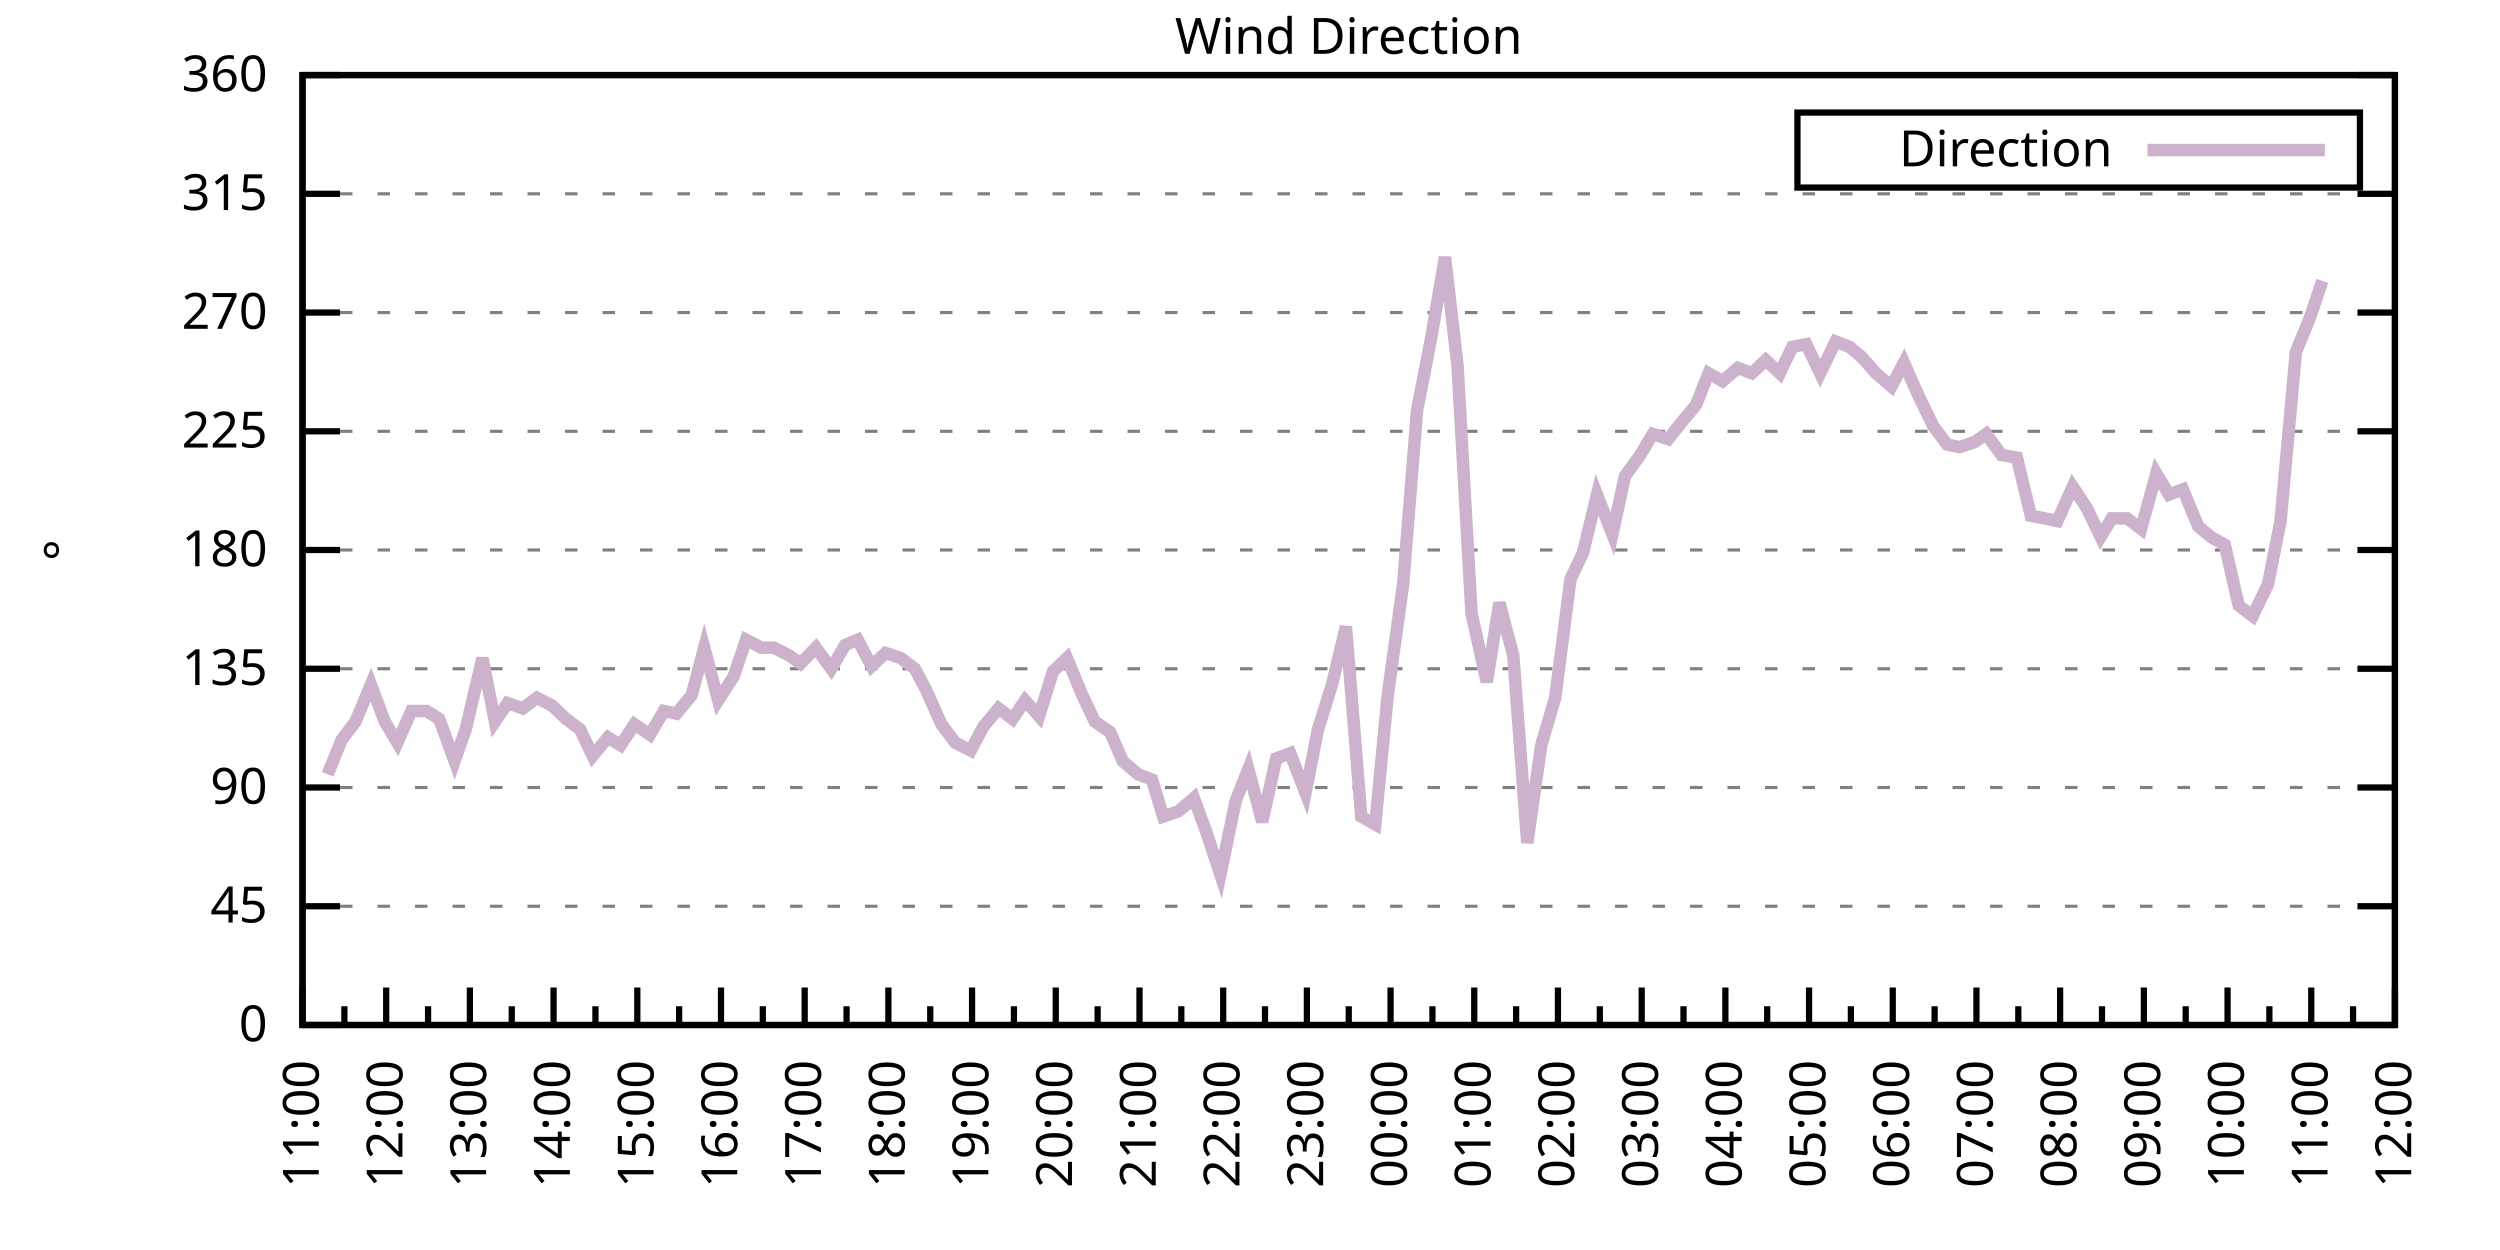
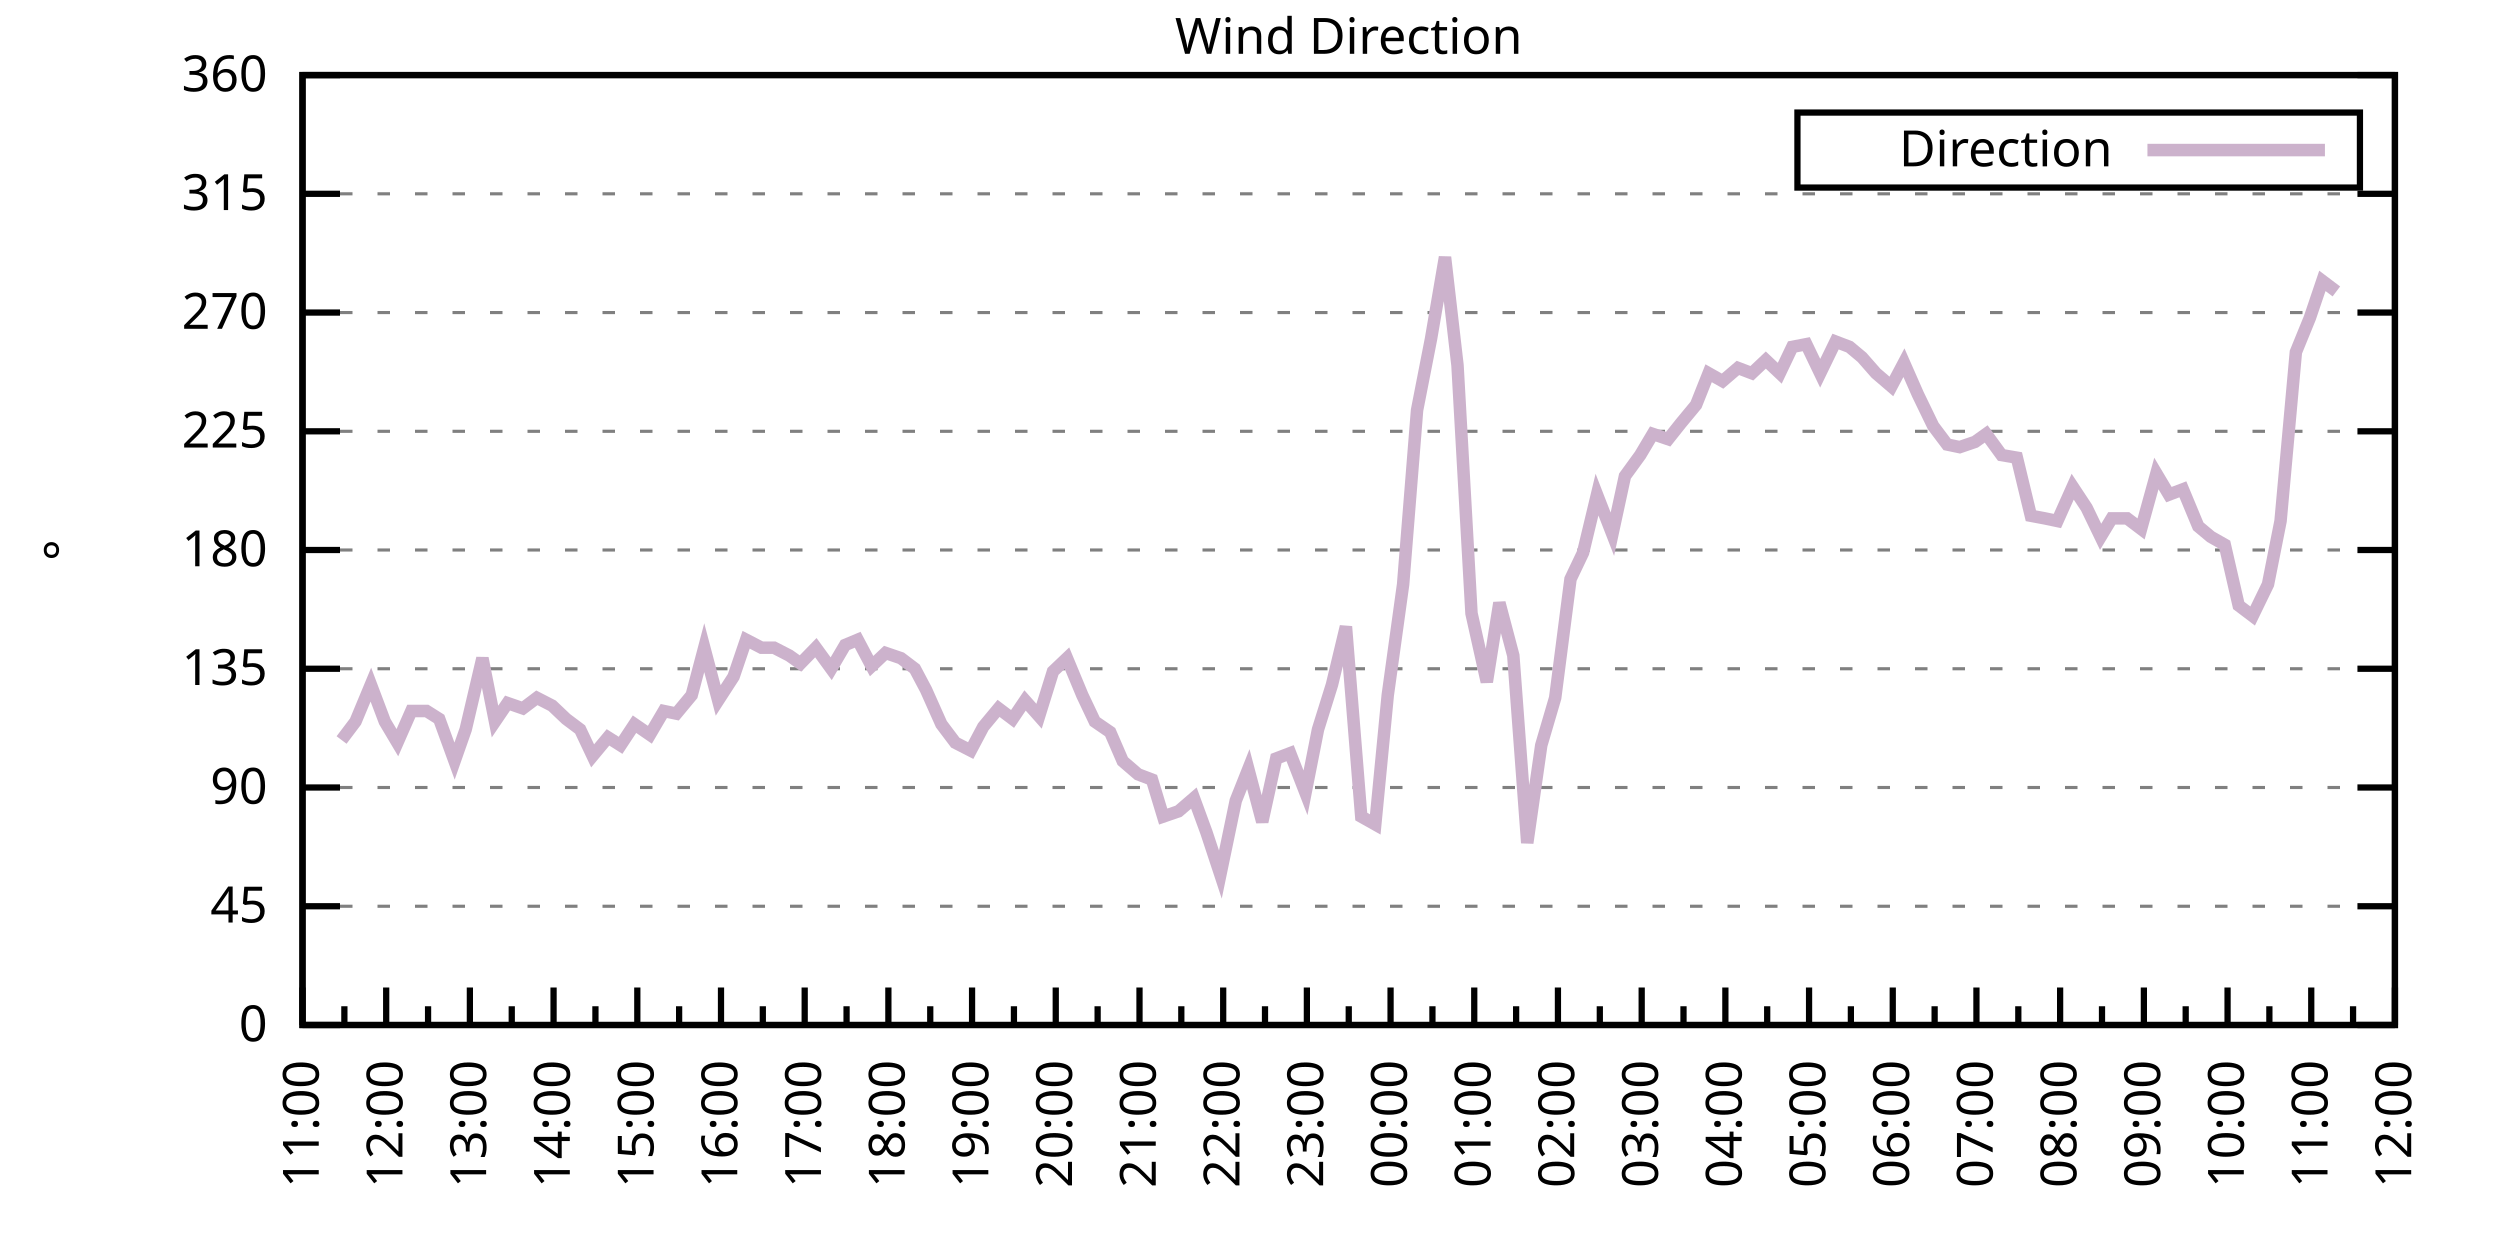
<svg xmlns="http://www.w3.org/2000/svg" xmlns:xlink="http://www.w3.org/1999/xlink" width="400" height="200" viewBox="0 0 400 200">
  <g id="gnuplot_canvas">
    <rect x="0" y="0" width="400" height="200" fill="none" />
    <defs>
      <circle id="gpDot" r="0.5" stroke-width="0.5" stroke="currentColor" />
      <path id="gpPt0" stroke-width="0.333" stroke="currentColor" d="M-1,0 h2 M0,-1 v2" />
      <path id="gpPt1" stroke-width="0.333" stroke="currentColor" d="M-1,-1 L1,1 M1,-1 L-1,1" />
      <path id="gpPt2" stroke-width="0.333" stroke="currentColor" d="M-1,0 L1,0 M0,-1 L0,1 M-1,-1 L1,1 M-1,1 L1,-1" />
      <rect id="gpPt3" stroke-width="0.333" stroke="currentColor" x="-1" y="-1" width="2" height="2" />
      <rect id="gpPt4" stroke-width="0.333" stroke="currentColor" fill="currentColor" x="-1" y="-1" width="2" height="2" />
      <circle id="gpPt5" stroke-width="0.333" stroke="currentColor" cx="0" cy="0" r="1" />
      <use xlink:href="#gpPt5" id="gpPt6" fill="currentColor" stroke="none" />
      <path id="gpPt7" stroke-width="0.333" stroke="currentColor" d="M0,-1.33 L-1.33,0.67 L1.33,0.67 z" />
      <use xlink:href="#gpPt7" id="gpPt8" fill="currentColor" stroke="none" />
      <use xlink:href="#gpPt7" id="gpPt9" stroke="currentColor" transform="rotate(180)" />
      <use xlink:href="#gpPt9" id="gpPt10" fill="currentColor" stroke="none" />
      <use xlink:href="#gpPt3" id="gpPt11" stroke="currentColor" transform="rotate(45)" />
      <use xlink:href="#gpPt11" id="gpPt12" fill="currentColor" stroke="none" />
      <path id="gpPt13" stroke-width="0.333" stroke="currentColor" d="M0,1.330 L1.265,0.411 L0.782,-1.067 L-0.782,-1.076 L-1.265,0.411 z" />
      <use xlink:href="#gpPt13" id="gpPt14" fill="currentColor" stroke="none" />
      <filter id="textbox" filterUnits="objectBoundingBox" x="0" y="0" height="1" width="1">
        <feFlood flood-color="white" flood-opacity="1" result="bgnd" />
        <feComposite in="SourceGraphic" in2="bgnd" operator="atop" />
      </filter>
      <filter id="greybox" filterUnits="objectBoundingBox" x="0" y="0" height="1" width="1">
        <feFlood flood-color="lightgrey" flood-opacity="1" result="grey" />
        <feComposite in="SourceGraphic" in2="grey" operator="atop" />
      </filter>
    </defs>
    <g fill="none" color="white" stroke="currentColor" stroke-width="1.00" stroke-linecap="butt" stroke-linejoin="miter">
</g>
    <g fill="none" color="black" stroke="currentColor" stroke-width="1.00" stroke-linecap="butt" stroke-linejoin="miter">
      <g stroke="none" shape-rendering="crispEdges">
        <polygon fill="rgb(255, 255, 255)" points="48.40,164.00 383.18,164.00 383.18,12.02 48.40,12.02 " />
      </g>
    </g>
    <g fill="none" color="black" stroke="currentColor" stroke-width="1.00" stroke-linecap="butt" stroke-linejoin="miter">
</g>
    <g fill="none" color="black" stroke="black" stroke-width="0.50" stroke-linecap="butt" stroke-linejoin="miter">
</g>
    <g fill="none" color="gray" stroke="currentColor" stroke-width="0.50" stroke-linecap="butt" stroke-linejoin="miter">
      <path stroke="gray" stroke-dasharray="2,4" class="gridline" d="M48.40,164.00 L383.19,164.00  " />
    </g>
    <g fill="none" color="gray" stroke="gray" stroke-width="1.00" stroke-linecap="butt" stroke-linejoin="miter">
</g>
    <g fill="none" color="black" stroke="currentColor" stroke-width="1.00" stroke-linecap="butt" stroke-linejoin="miter">
      <path stroke="black" d="M48.40,164.00 L54.40,164.00 M383.19,164.00 L377.19,164.00  " />
      <g transform="translate(42.80,166.60)" stroke="none" fill="black" font-family="Sans" font-size="8.00" text-anchor="end">
        <text>
          <tspan font-family="Sans"> 0</tspan>
        </text>
      </g>
    </g>
    <g fill="none" color="black" stroke="currentColor" stroke-width="1.00" stroke-linecap="butt" stroke-linejoin="miter">
</g>
    <g fill="none" color="black" stroke="black" stroke-width="0.50" stroke-linecap="butt" stroke-linejoin="miter">
</g>
    <g fill="none" color="gray" stroke="currentColor" stroke-width="0.50" stroke-linecap="butt" stroke-linejoin="miter">
      <path stroke="gray" stroke-dasharray="2,4" class="gridline" d="M48.40,145.00 L383.19,145.00  " />
    </g>
    <g fill="none" color="gray" stroke="gray" stroke-width="1.00" stroke-linecap="butt" stroke-linejoin="miter">
</g>
    <g fill="none" color="black" stroke="currentColor" stroke-width="1.00" stroke-linecap="butt" stroke-linejoin="miter">
      <path stroke="black" d="M48.40,145.00 L54.40,145.00 M383.19,145.00 L377.19,145.00  " />
      <g transform="translate(42.80,147.60)" stroke="none" fill="black" font-family="Sans" font-size="8.00" text-anchor="end">
        <text>
          <tspan font-family="Sans"> 45</tspan>
        </text>
      </g>
    </g>
    <g fill="none" color="black" stroke="currentColor" stroke-width="1.00" stroke-linecap="butt" stroke-linejoin="miter">
</g>
    <g fill="none" color="black" stroke="black" stroke-width="0.50" stroke-linecap="butt" stroke-linejoin="miter">
</g>
    <g fill="none" color="gray" stroke="currentColor" stroke-width="0.50" stroke-linecap="butt" stroke-linejoin="miter">
      <path stroke="gray" stroke-dasharray="2,4" class="gridline" d="M48.40,126.00 L383.19,126.00  " />
    </g>
    <g fill="none" color="gray" stroke="gray" stroke-width="1.00" stroke-linecap="butt" stroke-linejoin="miter">
</g>
    <g fill="none" color="black" stroke="currentColor" stroke-width="1.00" stroke-linecap="butt" stroke-linejoin="miter">
      <path stroke="black" d="M48.40,126.00 L54.40,126.00 M383.19,126.00 L377.19,126.00  " />
      <g transform="translate(42.80,128.60)" stroke="none" fill="black" font-family="Sans" font-size="8.00" text-anchor="end">
        <text>
          <tspan font-family="Sans"> 90</tspan>
        </text>
      </g>
    </g>
    <g fill="none" color="black" stroke="currentColor" stroke-width="1.00" stroke-linecap="butt" stroke-linejoin="miter">
</g>
    <g fill="none" color="black" stroke="black" stroke-width="0.50" stroke-linecap="butt" stroke-linejoin="miter">
</g>
    <g fill="none" color="gray" stroke="currentColor" stroke-width="0.50" stroke-linecap="butt" stroke-linejoin="miter">
      <path stroke="gray" stroke-dasharray="2,4" class="gridline" d="M48.40,107.00 L383.19,107.00  " />
    </g>
    <g fill="none" color="gray" stroke="gray" stroke-width="1.00" stroke-linecap="butt" stroke-linejoin="miter">
</g>
    <g fill="none" color="black" stroke="currentColor" stroke-width="1.00" stroke-linecap="butt" stroke-linejoin="miter">
      <path stroke="black" d="M48.40,107.00 L54.40,107.00 M383.19,107.00 L377.19,107.00  " />
      <g transform="translate(42.80,109.60)" stroke="none" fill="black" font-family="Sans" font-size="8.00" text-anchor="end">
        <text>
          <tspan font-family="Sans"> 135</tspan>
        </text>
      </g>
    </g>
    <g fill="none" color="black" stroke="currentColor" stroke-width="1.00" stroke-linecap="butt" stroke-linejoin="miter">
</g>
    <g fill="none" color="black" stroke="black" stroke-width="0.50" stroke-linecap="butt" stroke-linejoin="miter">
</g>
    <g fill="none" color="gray" stroke="currentColor" stroke-width="0.50" stroke-linecap="butt" stroke-linejoin="miter">
      <path stroke="gray" stroke-dasharray="2,4" class="gridline" d="M48.40,88.00 L383.19,88.00  " />
    </g>
    <g fill="none" color="gray" stroke="gray" stroke-width="1.00" stroke-linecap="butt" stroke-linejoin="miter">
</g>
    <g fill="none" color="black" stroke="currentColor" stroke-width="1.00" stroke-linecap="butt" stroke-linejoin="miter">
      <path stroke="black" d="M48.40,88.00 L54.40,88.00 M383.19,88.00 L377.19,88.00  " />
      <g transform="translate(42.80,90.60)" stroke="none" fill="black" font-family="Sans" font-size="8.00" text-anchor="end">
        <text>
          <tspan font-family="Sans"> 180</tspan>
        </text>
      </g>
    </g>
    <g fill="none" color="black" stroke="currentColor" stroke-width="1.00" stroke-linecap="butt" stroke-linejoin="miter">
</g>
    <g fill="none" color="black" stroke="black" stroke-width="0.50" stroke-linecap="butt" stroke-linejoin="miter">
</g>
    <g fill="none" color="gray" stroke="currentColor" stroke-width="0.50" stroke-linecap="butt" stroke-linejoin="miter">
      <path stroke="gray" stroke-dasharray="2,4" class="gridline" d="M48.40,69.01 L383.19,69.01  " />
    </g>
    <g fill="none" color="gray" stroke="gray" stroke-width="1.00" stroke-linecap="butt" stroke-linejoin="miter">
</g>
    <g fill="none" color="black" stroke="currentColor" stroke-width="1.00" stroke-linecap="butt" stroke-linejoin="miter">
      <path stroke="black" d="M48.40,69.01 L54.40,69.01 M383.19,69.01 L377.19,69.01  " />
      <g transform="translate(42.80,71.61)" stroke="none" fill="black" font-family="Sans" font-size="8.00" text-anchor="end">
        <text>
          <tspan font-family="Sans"> 225</tspan>
        </text>
      </g>
    </g>
    <g fill="none" color="black" stroke="currentColor" stroke-width="1.00" stroke-linecap="butt" stroke-linejoin="miter">
</g>
    <g fill="none" color="black" stroke="black" stroke-width="0.50" stroke-linecap="butt" stroke-linejoin="miter">
</g>
    <g fill="none" color="gray" stroke="currentColor" stroke-width="0.50" stroke-linecap="butt" stroke-linejoin="miter">
      <path stroke="gray" stroke-dasharray="2,4" class="gridline" d="M48.40,50.01 L383.19,50.01  " />
    </g>
    <g fill="none" color="gray" stroke="gray" stroke-width="1.00" stroke-linecap="butt" stroke-linejoin="miter">
</g>
    <g fill="none" color="black" stroke="currentColor" stroke-width="1.00" stroke-linecap="butt" stroke-linejoin="miter">
      <path stroke="black" d="M48.40,50.01 L54.40,50.01 M383.19,50.01 L377.19,50.01  " />
      <g transform="translate(42.80,52.61)" stroke="none" fill="black" font-family="Sans" font-size="8.00" text-anchor="end">
        <text>
          <tspan font-family="Sans"> 270</tspan>
        </text>
      </g>
    </g>
    <g fill="none" color="black" stroke="currentColor" stroke-width="1.00" stroke-linecap="butt" stroke-linejoin="miter">
</g>
    <g fill="none" color="black" stroke="black" stroke-width="0.50" stroke-linecap="butt" stroke-linejoin="miter">
</g>
    <g fill="none" color="gray" stroke="currentColor" stroke-width="0.50" stroke-linecap="butt" stroke-linejoin="miter">
      <path stroke="gray" stroke-dasharray="2,4" class="gridline" d="M48.40,31.01 L383.19,31.01  " />
    </g>
    <g fill="none" color="gray" stroke="gray" stroke-width="1.00" stroke-linecap="butt" stroke-linejoin="miter">
</g>
    <g fill="none" color="black" stroke="currentColor" stroke-width="1.00" stroke-linecap="butt" stroke-linejoin="miter">
      <path stroke="black" d="M48.40,31.01 L54.40,31.01 M383.19,31.01 L377.19,31.01  " />
      <g transform="translate(42.80,33.61)" stroke="none" fill="black" font-family="Sans" font-size="8.00" text-anchor="end">
        <text>
          <tspan font-family="Sans"> 315</tspan>
        </text>
      </g>
    </g>
    <g fill="none" color="black" stroke="currentColor" stroke-width="1.00" stroke-linecap="butt" stroke-linejoin="miter">
</g>
    <g fill="none" color="black" stroke="black" stroke-width="0.50" stroke-linecap="butt" stroke-linejoin="miter">
</g>
    <g fill="none" color="gray" stroke="currentColor" stroke-width="0.50" stroke-linecap="butt" stroke-linejoin="miter">
      <path stroke="gray" stroke-dasharray="2,4" class="gridline" d="M48.40,12.01 L383.19,12.01  " />
    </g>
    <g fill="none" color="gray" stroke="gray" stroke-width="1.00" stroke-linecap="butt" stroke-linejoin="miter">
</g>
    <g fill="none" color="black" stroke="currentColor" stroke-width="1.00" stroke-linecap="butt" stroke-linejoin="miter">
      <path stroke="black" d="M48.40,12.01 L54.40,12.01 M383.19,12.01 L377.19,12.01  " />
      <g transform="translate(42.80,14.61)" stroke="none" fill="black" font-family="Sans" font-size="8.00" text-anchor="end">
        <text>
          <tspan font-family="Sans"> 360</tspan>
        </text>
      </g>
    </g>
    <g fill="none" color="black" stroke="currentColor" stroke-width="1.00" stroke-linecap="butt" stroke-linejoin="miter">
      <path stroke="black" d="M48.40,164.00 L48.40,158.00  " />
      <g transform="translate(51.00,169.60) rotate(270)" stroke="none" fill="black" font-family="Sans" font-size="8.00" text-anchor="end">
        <text>
          <tspan font-family="Sans">11:00</tspan>
        </text>
      </g>
    </g>
    <g fill="none" color="black" stroke="currentColor" stroke-width="1.00" stroke-linecap="butt" stroke-linejoin="miter">
      <path stroke="black" d="M55.10,164.00 L55.10,161.00 M61.79,164.00 L61.79,158.00  " />
      <g transform="translate(64.39,169.60) rotate(270)" stroke="none" fill="black" font-family="Sans" font-size="8.00" text-anchor="end">
        <text>
          <tspan font-family="Sans">12:00</tspan>
        </text>
      </g>
    </g>
    <g fill="none" color="black" stroke="currentColor" stroke-width="1.00" stroke-linecap="butt" stroke-linejoin="miter">
      <path stroke="black" d="M68.49,164.00 L68.49,161.00 M75.18,164.00 L75.18,158.00  " />
      <g transform="translate(77.78,169.60) rotate(270)" stroke="none" fill="black" font-family="Sans" font-size="8.00" text-anchor="end">
        <text>
          <tspan font-family="Sans">13:00</tspan>
        </text>
      </g>
    </g>
    <g fill="none" color="black" stroke="currentColor" stroke-width="1.00" stroke-linecap="butt" stroke-linejoin="miter">
      <path stroke="black" d="M81.88,164.00 L81.88,161.00 M88.57,164.00 L88.57,158.00  " />
      <g transform="translate(91.17,169.60) rotate(270)" stroke="none" fill="black" font-family="Sans" font-size="8.00" text-anchor="end">
        <text>
          <tspan font-family="Sans">14:00</tspan>
        </text>
      </g>
    </g>
    <g fill="none" color="black" stroke="currentColor" stroke-width="1.00" stroke-linecap="butt" stroke-linejoin="miter">
      <path stroke="black" d="M95.27,164.00 L95.27,161.00 M101.97,164.00 L101.97,158.00  " />
      <g transform="translate(104.57,169.60) rotate(270)" stroke="none" fill="black" font-family="Sans" font-size="8.00" text-anchor="end">
        <text>
          <tspan font-family="Sans">15:00</tspan>
        </text>
      </g>
    </g>
    <g fill="none" color="black" stroke="currentColor" stroke-width="1.00" stroke-linecap="butt" stroke-linejoin="miter">
      <path stroke="black" d="M108.66,164.00 L108.66,161.00 M115.36,164.00 L115.36,158.00  " />
      <g transform="translate(117.96,169.60) rotate(270)" stroke="none" fill="black" font-family="Sans" font-size="8.00" text-anchor="end">
        <text>
          <tspan font-family="Sans">16:00</tspan>
        </text>
      </g>
    </g>
    <g fill="none" color="black" stroke="currentColor" stroke-width="1.00" stroke-linecap="butt" stroke-linejoin="miter">
      <path stroke="black" d="M122.05,164.00 L122.05,161.00 M128.75,164.00 L128.75,158.00  " />
      <g transform="translate(131.35,169.60) rotate(270)" stroke="none" fill="black" font-family="Sans" font-size="8.00" text-anchor="end">
        <text>
          <tspan font-family="Sans">17:00</tspan>
        </text>
      </g>
    </g>
    <g fill="none" color="black" stroke="currentColor" stroke-width="1.00" stroke-linecap="butt" stroke-linejoin="miter">
      <path stroke="black" d="M135.45,164.00 L135.45,161.00 M142.14,164.00 L142.14,158.00  " />
      <g transform="translate(144.74,169.60) rotate(270)" stroke="none" fill="black" font-family="Sans" font-size="8.00" text-anchor="end">
        <text>
          <tspan font-family="Sans">18:00</tspan>
        </text>
      </g>
    </g>
    <g fill="none" color="black" stroke="currentColor" stroke-width="1.00" stroke-linecap="butt" stroke-linejoin="miter">
      <path stroke="black" d="M148.84,164.00 L148.84,161.00 M155.53,164.00 L155.53,158.00  " />
      <g transform="translate(158.13,169.60) rotate(270)" stroke="none" fill="black" font-family="Sans" font-size="8.00" text-anchor="end">
        <text>
          <tspan font-family="Sans">19:00</tspan>
        </text>
      </g>
    </g>
    <g fill="none" color="black" stroke="currentColor" stroke-width="1.00" stroke-linecap="butt" stroke-linejoin="miter">
      <path stroke="black" d="M162.23,164.00 L162.23,161.00 M168.92,164.00 L168.92,158.00  " />
      <g transform="translate(171.52,169.60) rotate(270)" stroke="none" fill="black" font-family="Sans" font-size="8.00" text-anchor="end">
        <text>
          <tspan font-family="Sans">20:00</tspan>
        </text>
      </g>
    </g>
    <g fill="none" color="black" stroke="currentColor" stroke-width="1.00" stroke-linecap="butt" stroke-linejoin="miter">
      <path stroke="black" d="M175.62,164.00 L175.62,161.00 M182.32,164.00 L182.32,158.00  " />
      <g transform="translate(184.92,169.60) rotate(270)" stroke="none" fill="black" font-family="Sans" font-size="8.00" text-anchor="end">
        <text>
          <tspan font-family="Sans">21:00</tspan>
        </text>
      </g>
    </g>
    <g fill="none" color="black" stroke="currentColor" stroke-width="1.00" stroke-linecap="butt" stroke-linejoin="miter">
      <path stroke="black" d="M189.01,164.00 L189.01,161.00 M195.71,164.00 L195.71,158.00  " />
      <g transform="translate(198.31,169.60) rotate(270)" stroke="none" fill="black" font-family="Sans" font-size="8.00" text-anchor="end">
        <text>
          <tspan font-family="Sans">22:00</tspan>
        </text>
      </g>
    </g>
    <g fill="none" color="black" stroke="currentColor" stroke-width="1.00" stroke-linecap="butt" stroke-linejoin="miter">
      <path stroke="black" d="M202.40,164.00 L202.40,161.00 M209.10,164.00 L209.10,158.00  " />
      <g transform="translate(211.70,169.60) rotate(270)" stroke="none" fill="black" font-family="Sans" font-size="8.00" text-anchor="end">
        <text>
          <tspan font-family="Sans">23:00</tspan>
        </text>
      </g>
    </g>
    <g fill="none" color="black" stroke="currentColor" stroke-width="1.00" stroke-linecap="butt" stroke-linejoin="miter">
      <path stroke="black" d="M215.80,164.00 L215.80,161.00 M222.49,164.00 L222.49,158.00  " />
      <g transform="translate(225.09,169.60) rotate(270)" stroke="none" fill="black" font-family="Sans" font-size="8.00" text-anchor="end">
        <text>
          <tspan font-family="Sans">00:00</tspan>
        </text>
      </g>
    </g>
    <g fill="none" color="black" stroke="currentColor" stroke-width="1.00" stroke-linecap="butt" stroke-linejoin="miter">
      <path stroke="black" d="M229.19,164.00 L229.19,161.00 M235.88,164.00 L235.88,158.00  " />
      <g transform="translate(238.48,169.60) rotate(270)" stroke="none" fill="black" font-family="Sans" font-size="8.00" text-anchor="end">
        <text>
          <tspan font-family="Sans">01:00</tspan>
        </text>
      </g>
    </g>
    <g fill="none" color="black" stroke="currentColor" stroke-width="1.00" stroke-linecap="butt" stroke-linejoin="miter">
      <path stroke="black" d="M242.58,164.00 L242.58,161.00 M249.27,164.00 L249.27,158.00  " />
      <g transform="translate(251.87,169.60) rotate(270)" stroke="none" fill="black" font-family="Sans" font-size="8.00" text-anchor="end">
        <text>
          <tspan font-family="Sans">02:00</tspan>
        </text>
      </g>
    </g>
    <g fill="none" color="black" stroke="currentColor" stroke-width="1.00" stroke-linecap="butt" stroke-linejoin="miter">
      <path stroke="black" d="M255.97,164.00 L255.97,161.00 M262.67,164.00 L262.67,158.00  " />
      <g transform="translate(265.27,169.60) rotate(270)" stroke="none" fill="black" font-family="Sans" font-size="8.00" text-anchor="end">
        <text>
          <tspan font-family="Sans">03:00</tspan>
        </text>
      </g>
    </g>
    <g fill="none" color="black" stroke="currentColor" stroke-width="1.00" stroke-linecap="butt" stroke-linejoin="miter">
      <path stroke="black" d="M269.36,164.00 L269.36,161.00 M276.06,164.00 L276.06,158.00  " />
      <g transform="translate(278.66,169.60) rotate(270)" stroke="none" fill="black" font-family="Sans" font-size="8.00" text-anchor="end">
        <text>
          <tspan font-family="Sans">04:00</tspan>
        </text>
      </g>
    </g>
    <g fill="none" color="black" stroke="currentColor" stroke-width="1.00" stroke-linecap="butt" stroke-linejoin="miter">
      <path stroke="black" d="M282.75,164.00 L282.75,161.00 M289.45,164.00 L289.45,158.00  " />
      <g transform="translate(292.05,169.60) rotate(270)" stroke="none" fill="black" font-family="Sans" font-size="8.00" text-anchor="end">
        <text>
          <tspan font-family="Sans">05:00</tspan>
        </text>
      </g>
    </g>
    <g fill="none" color="black" stroke="currentColor" stroke-width="1.00" stroke-linecap="butt" stroke-linejoin="miter">
      <path stroke="black" d="M296.14,164.00 L296.14,161.00 M302.84,164.00 L302.84,158.00  " />
      <g transform="translate(305.44,169.60) rotate(270)" stroke="none" fill="black" font-family="Sans" font-size="8.00" text-anchor="end">
        <text>
          <tspan font-family="Sans">06:00</tspan>
        </text>
      </g>
    </g>
    <g fill="none" color="black" stroke="currentColor" stroke-width="1.00" stroke-linecap="butt" stroke-linejoin="miter">
      <path stroke="black" d="M309.54,164.00 L309.54,161.00 M316.23,164.00 L316.23,158.00  " />
      <g transform="translate(318.83,169.60) rotate(270)" stroke="none" fill="black" font-family="Sans" font-size="8.00" text-anchor="end">
        <text>
          <tspan font-family="Sans">07:00</tspan>
        </text>
      </g>
    </g>
    <g fill="none" color="black" stroke="currentColor" stroke-width="1.00" stroke-linecap="butt" stroke-linejoin="miter">
      <path stroke="black" d="M322.93,164.00 L322.93,161.00 M329.62,164.00 L329.62,158.00  " />
      <g transform="translate(332.22,169.60) rotate(270)" stroke="none" fill="black" font-family="Sans" font-size="8.00" text-anchor="end">
        <text>
          <tspan font-family="Sans">08:00</tspan>
        </text>
      </g>
    </g>
    <g fill="none" color="black" stroke="currentColor" stroke-width="1.00" stroke-linecap="butt" stroke-linejoin="miter">
      <path stroke="black" d="M336.32,164.00 L336.32,161.00 M343.02,164.00 L343.02,158.00  " />
      <g transform="translate(345.62,169.60) rotate(270)" stroke="none" fill="black" font-family="Sans" font-size="8.00" text-anchor="end">
        <text>
          <tspan font-family="Sans">09:00</tspan>
        </text>
      </g>
    </g>
    <g fill="none" color="black" stroke="currentColor" stroke-width="1.00" stroke-linecap="butt" stroke-linejoin="miter">
      <path stroke="black" d="M349.71,164.00 L349.71,161.00 M356.41,164.00 L356.41,158.00  " />
      <g transform="translate(359.01,169.60) rotate(270)" stroke="none" fill="black" font-family="Sans" font-size="8.00" text-anchor="end">
        <text>
          <tspan font-family="Sans">10:00</tspan>
        </text>
      </g>
    </g>
    <g fill="none" color="black" stroke="currentColor" stroke-width="1.00" stroke-linecap="butt" stroke-linejoin="miter">
      <path stroke="black" d="M363.10,164.00 L363.10,161.00 M369.80,164.00 L369.80,158.00  " />
      <g transform="translate(372.40,169.60) rotate(270)" stroke="none" fill="black" font-family="Sans" font-size="8.00" text-anchor="end">
        <text>
          <tspan font-family="Sans">11:00</tspan>
        </text>
      </g>
    </g>
    <g fill="none" color="black" stroke="currentColor" stroke-width="1.00" stroke-linecap="butt" stroke-linejoin="miter">
      <path stroke="black" d="M376.49,164.00 L376.49,161.00 M383.19,164.00 L383.19,158.00  " />
      <g transform="translate(385.79,169.60) rotate(270)" stroke="none" fill="black" font-family="Sans" font-size="8.00" text-anchor="end">
        <text>
          <tspan font-family="Sans">12:00</tspan>
        </text>
      </g>
    </g>
    <g fill="none" color="black" stroke="currentColor" stroke-width="1.00" stroke-linecap="butt" stroke-linejoin="miter">
</g>
    <g fill="none" color="black" stroke="currentColor" stroke-width="1.00" stroke-linecap="butt" stroke-linejoin="miter">
      <path stroke="black" d="M48.40,12.01 L48.40,164.00 L383.19,164.00 L383.19,12.01 L48.40,12.01 Z  " />
    </g>
    <g fill="none" color="black" stroke="currentColor" stroke-width="1.00" stroke-linecap="butt" stroke-linejoin="miter">
      <g transform="translate(12.80,88.01) rotate(270)" stroke="none" fill="black" font-family="Sans" font-size="8.00" text-anchor="middle">
        <text>
          <tspan font-family="Sans">°</tspan>
        </text>
      </g>
    </g>
    <g fill="none" color="black" stroke="currentColor" stroke-width="1.00" stroke-linecap="butt" stroke-linejoin="miter">
</g>
    <g fill="none" color="black" stroke="currentColor" stroke-width="1.00" stroke-linecap="butt" stroke-linejoin="miter">
      <path stroke="black" d="M287.59,30.01 L287.59,18.01 L377.59,18.01 L377.59,30.01 L287.59,30.01 Z  " />
    </g>
    <g id="Wind_direction_plot_1">
      <g fill="none" color="white" stroke="black" stroke-width="2.00" stroke-linecap="butt" stroke-linejoin="miter">
</g>
      <g fill="none" color="black" stroke="currentColor" stroke-width="2.00" stroke-linecap="butt" stroke-linejoin="miter">
        <g transform="translate(337.99,26.61)" stroke="none" fill="black" font-family="Sans" font-size="8.00" text-anchor="end">
          <text>
            <tspan font-family="Sans">Direction</tspan>
          </text>
        </g>
      </g>
      <g fill="none" color="black" stroke="currentColor" stroke-width="2.00" stroke-linecap="butt" stroke-linejoin="miter">
-         <path stroke="rgb(204, 178, 204)" d="M343.59,24.01 L371.99,24.01 M52.42,123.89 L54.65,118.40 L56.88,115.45 L59.34,109.54 L61.57,115.45 L63.58,118.83   L65.81,113.76 L68.26,113.76 L70.27,115.03 L72.73,121.78 L74.51,116.71 L77.19,105.31 L79.20,115.45 L81.21,112.49   L83.66,113.34 L85.90,111.65 L88.35,112.91 L90.58,115.03 L92.82,116.71 L94.82,120.94 L97.28,117.98 L99.29,119.25   L101.52,115.87 L103.98,117.56 L106.21,113.76 L108.22,114.18 L110.67,111.23 L112.68,103.63 L114.91,112.07 L117.37,108.27   L119.38,102.36 L121.83,103.63 L123.84,103.63 L126.29,104.89 L128.08,106.16 L130.54,103.63 L132.99,107.00 L135.22,103.20   L137.23,102.36 L139.46,106.58 L141.69,104.47 L144.15,105.31 L146.38,107.00 L148.17,110.38 L150.62,115.87 L152.85,118.83   L155.31,120.09 L157.32,116.29 L159.77,113.34 L162.01,115.03 L164.01,112.07 L166.25,114.60 L168.48,107.43 L170.71,105.31   L173.17,111.23 L175.17,115.45 L177.63,117.14 L179.64,121.78 L182.09,123.89 L184.32,124.74 L186.11,130.65 L188.57,129.80   L191.02,127.69 L193.03,133.18 L195.26,139.93 L197.72,128.11 L199.73,123.05 L201.96,131.49 L204.19,121.36 L206.42,120.51   L208.88,126.85 L210.88,116.71 L213.12,109.54 L215.35,100.25 L217.80,130.65 L220.04,131.91 L222.04,111.23 L224.50,93.49   L226.73,65.63 L228.96,54.23 L231.20,41.14 L233.20,58.45 L235.44,98.14 L237.89,109.11 L239.90,96.45 L242.13,104.89   L244.36,134.87 L246.60,119.25 L248.83,111.65 L251.28,92.65 L253.29,88.43 L255.52,79.14 L257.98,85.47 L259.99,76.18   L262.44,72.81 L264.45,69.43 L266.91,70.27 L268.92,67.74 L271.37,64.78 L273.38,59.72 L275.61,60.98 L278.07,58.87   L280.30,59.72 L282.53,57.61 L284.76,59.72 L286.77,55.50 L289.00,55.07 L291.23,59.72 L293.69,54.65 L295.92,55.50   L297.93,57.18 L300.16,59.72 L302.62,61.83 L304.63,58.03 L306.86,63.10 L309.31,68.16 L311.54,71.12 L313.55,71.54   L316.01,70.70 L317.79,69.43 L320.25,72.81 L322.70,73.23 L324.94,82.52 L327.17,82.94 L329.18,83.36 L331.63,77.87   L333.86,81.25 L336.10,85.89 L337.88,82.94 L340.34,82.94 L342.57,84.63 L345.02,75.76 L347.03,79.14 L349.26,78.29   L351.72,84.21 L353.73,85.89 L355.96,87.16 L358.19,96.87 L360.42,98.56 L362.88,93.49 L364.89,83.36 L367.34,56.34   L369.58,50.85 L371.58,44.94  " />
+         <path stroke="rgb(204, 178, 204)" d="M343.59,24.01 L371.99,24.01 M54.65,118.40 L56.88,115.45 L59.34,109.54 L61.57,115.45 L63.58,118.83 L65.81,113.76   L68.26,113.76 L70.27,115.03 L72.73,121.78 L74.51,116.71 L77.19,105.31 L79.20,115.45 L81.21,112.49 L83.66,113.34   L85.90,111.65 L88.35,112.91 L90.58,115.03 L92.82,116.71 L94.82,120.94 L97.28,117.98 L99.29,119.25 L101.52,115.87   L103.98,117.56 L106.21,113.76 L108.22,114.18 L110.67,111.23 L112.68,103.63 L114.91,112.07 L117.37,108.27 L119.38,102.36   L121.83,103.63 L123.84,103.63 L126.29,104.89 L128.08,106.16 L130.54,103.63 L132.99,107.00 L135.22,103.20 L137.23,102.36   L139.46,106.58 L141.69,104.47 L144.15,105.31 L146.38,107.00 L148.17,110.38 L150.62,115.87 L152.85,118.83 L155.31,120.09   L157.32,116.29 L159.77,113.34 L162.01,115.03 L164.01,112.07 L166.25,114.60 L168.48,107.43 L170.71,105.31 L173.17,111.23   L175.17,115.45 L177.63,117.14 L179.64,121.78 L182.09,123.89 L184.32,124.74 L186.11,130.65 L188.57,129.80 L191.02,127.69   L193.03,133.18 L195.26,139.93 L197.72,128.11 L199.73,123.05 L201.96,131.49 L204.19,121.36 L206.42,120.51 L208.88,126.85   L210.88,116.71 L213.12,109.54 L215.35,100.25 L217.80,130.65 L220.04,131.91 L222.04,111.23 L224.50,93.49 L226.73,65.63   L228.96,54.23 L231.20,41.14 L233.20,58.45 L235.44,98.14 L237.89,109.11 L239.90,96.45 L242.13,104.89 L244.36,134.87   L246.60,119.25 L248.83,111.65 L251.28,92.65 L253.29,88.43 L255.52,79.14 L257.98,85.47 L259.99,76.18 L262.44,72.81   L264.45,69.43 L266.91,70.27 L268.92,67.74 L271.37,64.78 L273.38,59.72 L275.61,60.98 L278.07,58.87 L280.30,59.72   L282.53,57.61 L284.76,59.72 L286.77,55.50 L289.00,55.07 L291.23,59.72 L293.69,54.65 L295.92,55.50 L297.93,57.18   L300.16,59.72 L302.62,61.83 L304.63,58.03 L306.86,63.10 L309.31,68.16 L311.54,71.12 L313.55,71.54 L316.01,70.70   L317.79,69.43 L320.25,72.81 L322.70,73.23 L324.94,82.52 L327.17,82.94 L329.18,83.36 L331.63,77.87 L333.86,81.25   L336.10,85.89 L337.88,82.94 L340.34,82.94 L342.57,84.63 L345.02,75.76 L347.03,79.14 L349.26,78.29 L351.72,84.21   L353.73,85.89 L355.96,87.16 L358.19,96.87 L360.42,98.56 L362.88,93.49 L364.89,83.36 L367.34,56.34 L369.58,50.85   L371.58,44.94 L373.82,46.63  " />
      </g>
    </g>
    <g fill="none" color="black" stroke="currentColor" stroke-width="2.00" stroke-linecap="butt" stroke-linejoin="miter">
</g>
    <g fill="none" color="black" stroke="black" stroke-width="1.00" stroke-linecap="butt" stroke-linejoin="miter">
</g>
    <g fill="none" color="black" stroke="currentColor" stroke-width="1.00" stroke-linecap="butt" stroke-linejoin="miter">
      <path stroke="black" d="M48.40,12.01 L48.40,164.00 L383.19,164.00 L383.19,12.01 L48.40,12.01 Z  " />
    </g>
    <g fill="none" color="black" stroke="currentColor" stroke-width="1.00" stroke-linecap="butt" stroke-linejoin="miter">
      <g transform="translate(215.79,8.61)" stroke="none" fill="black" font-family="Sans" font-size="8.00" text-anchor="middle">
        <text>
          <tspan font-family="Sans">Wind Direction</tspan>
        </text>
      </g>
    </g>
    <g fill="none" color="black" stroke="currentColor" stroke-width="1.00" stroke-linecap="butt" stroke-linejoin="miter">
</g>
  </g>
</svg>
